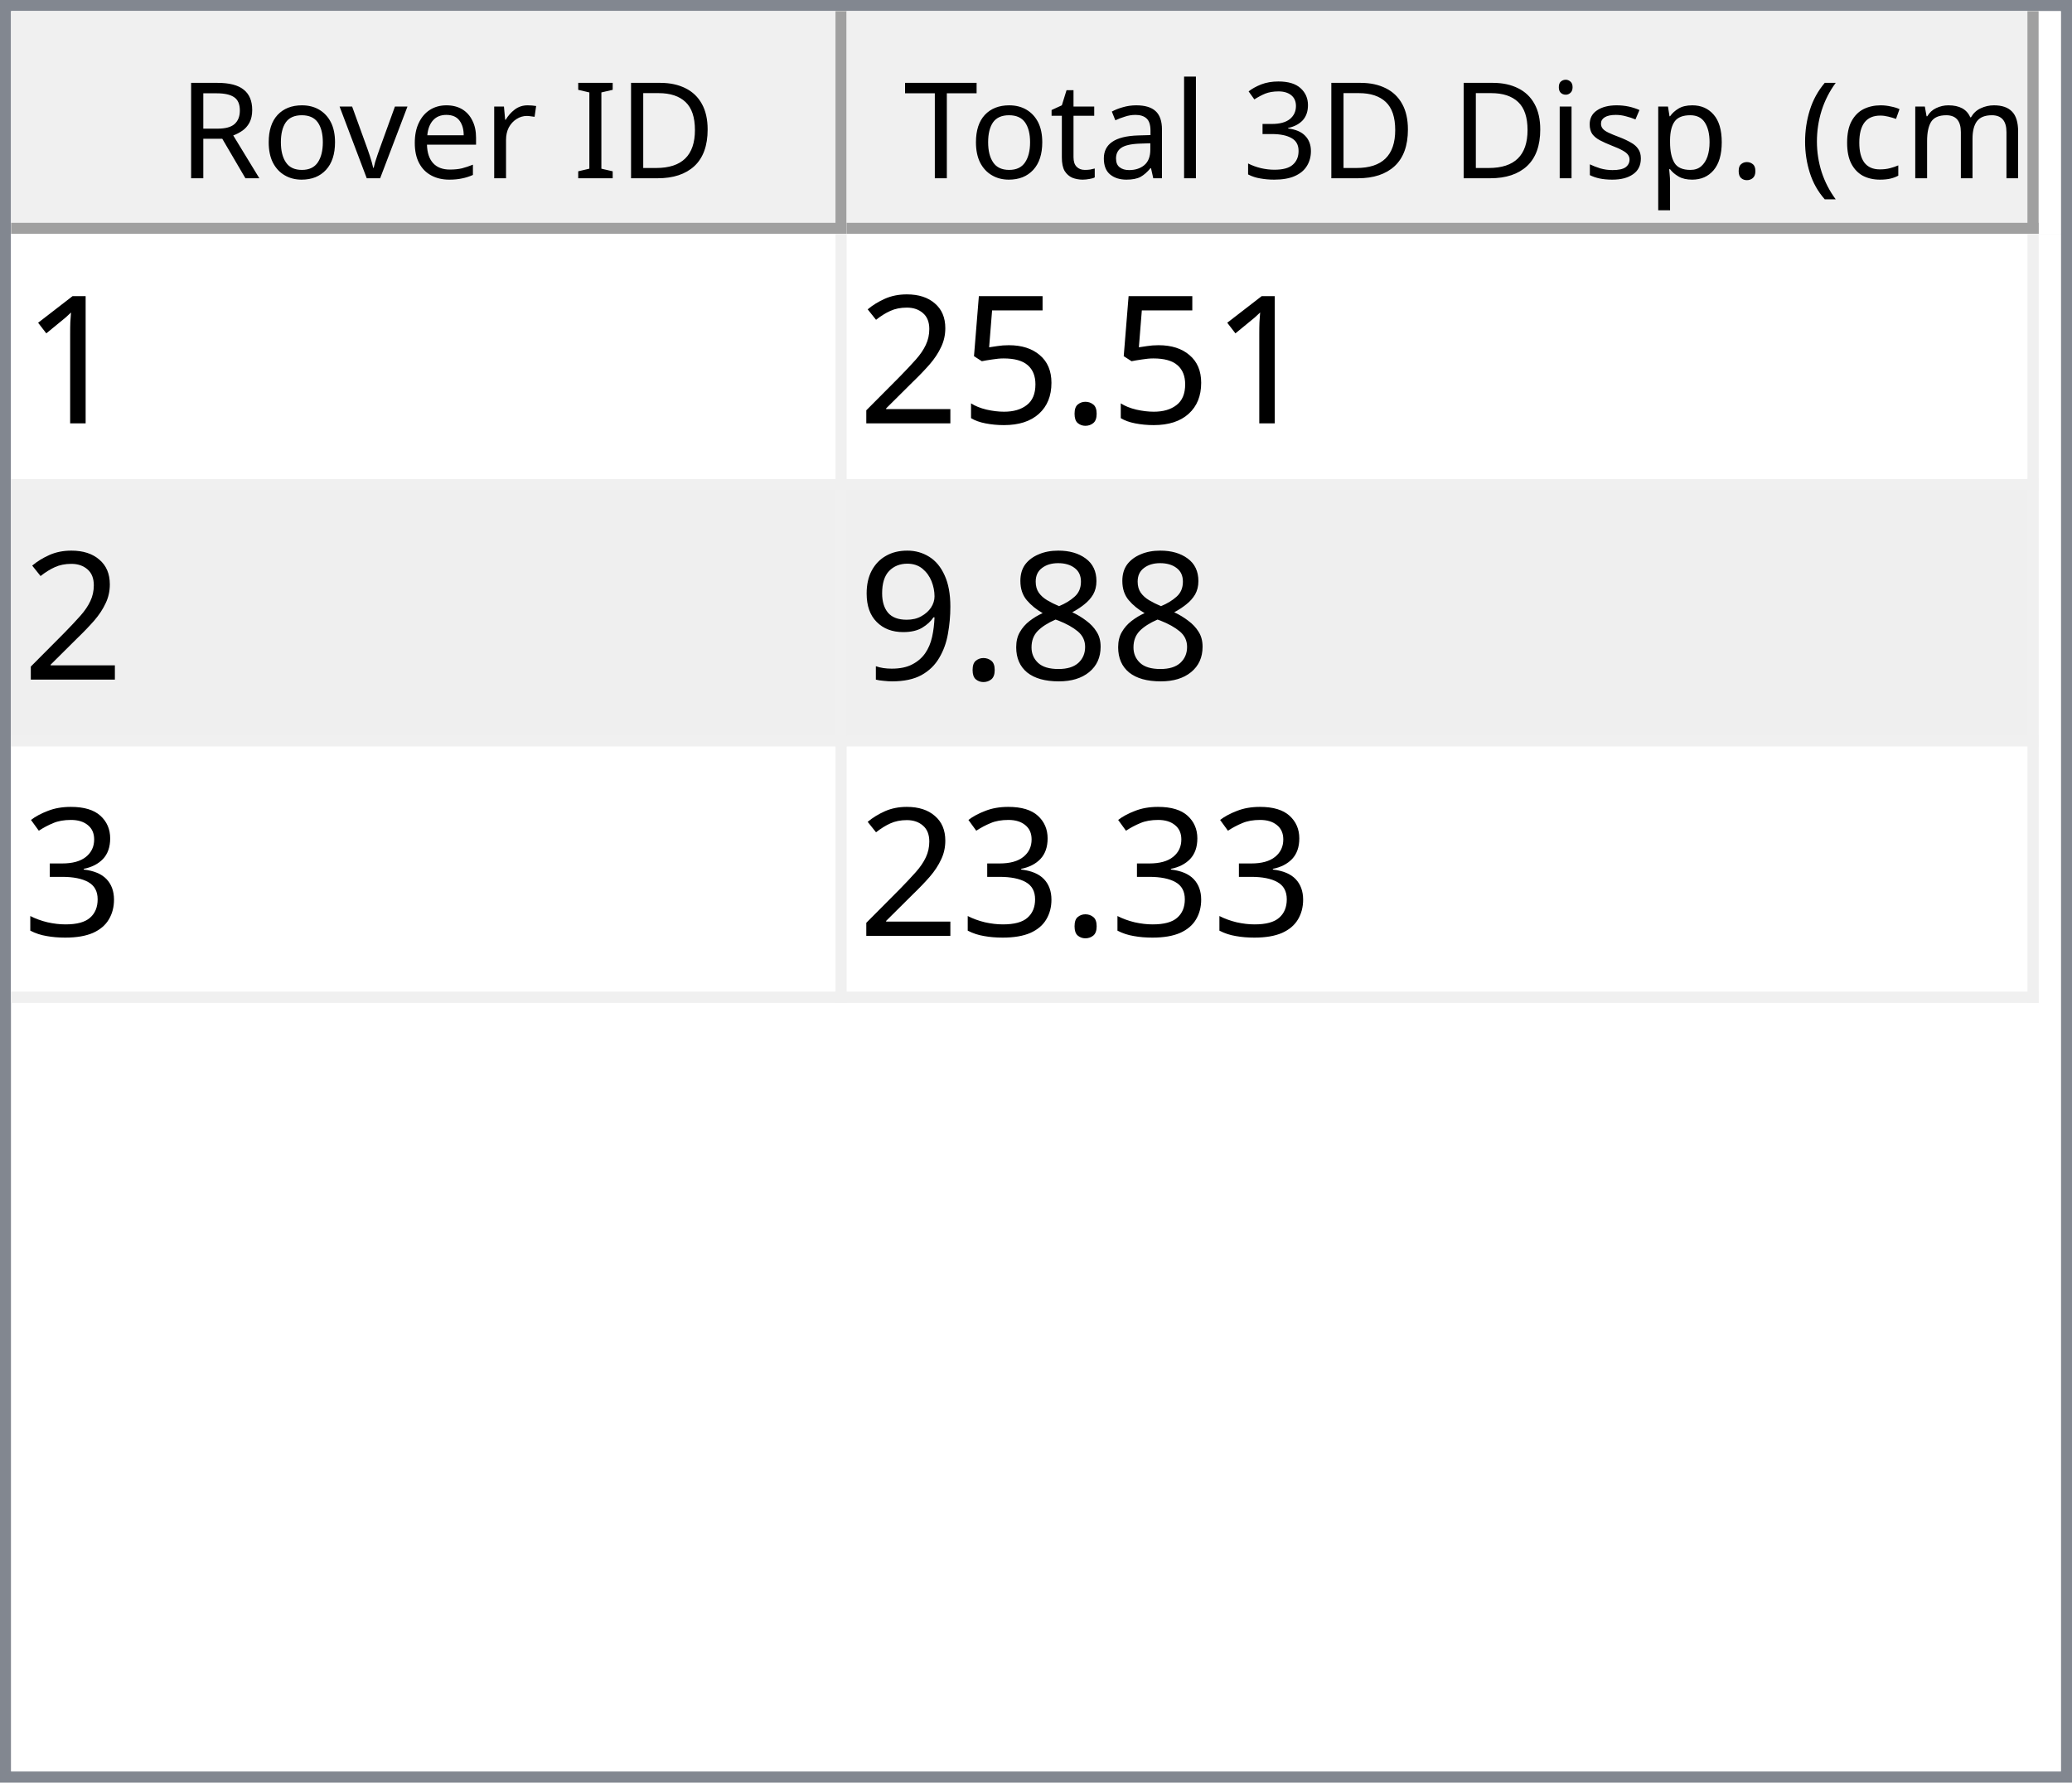
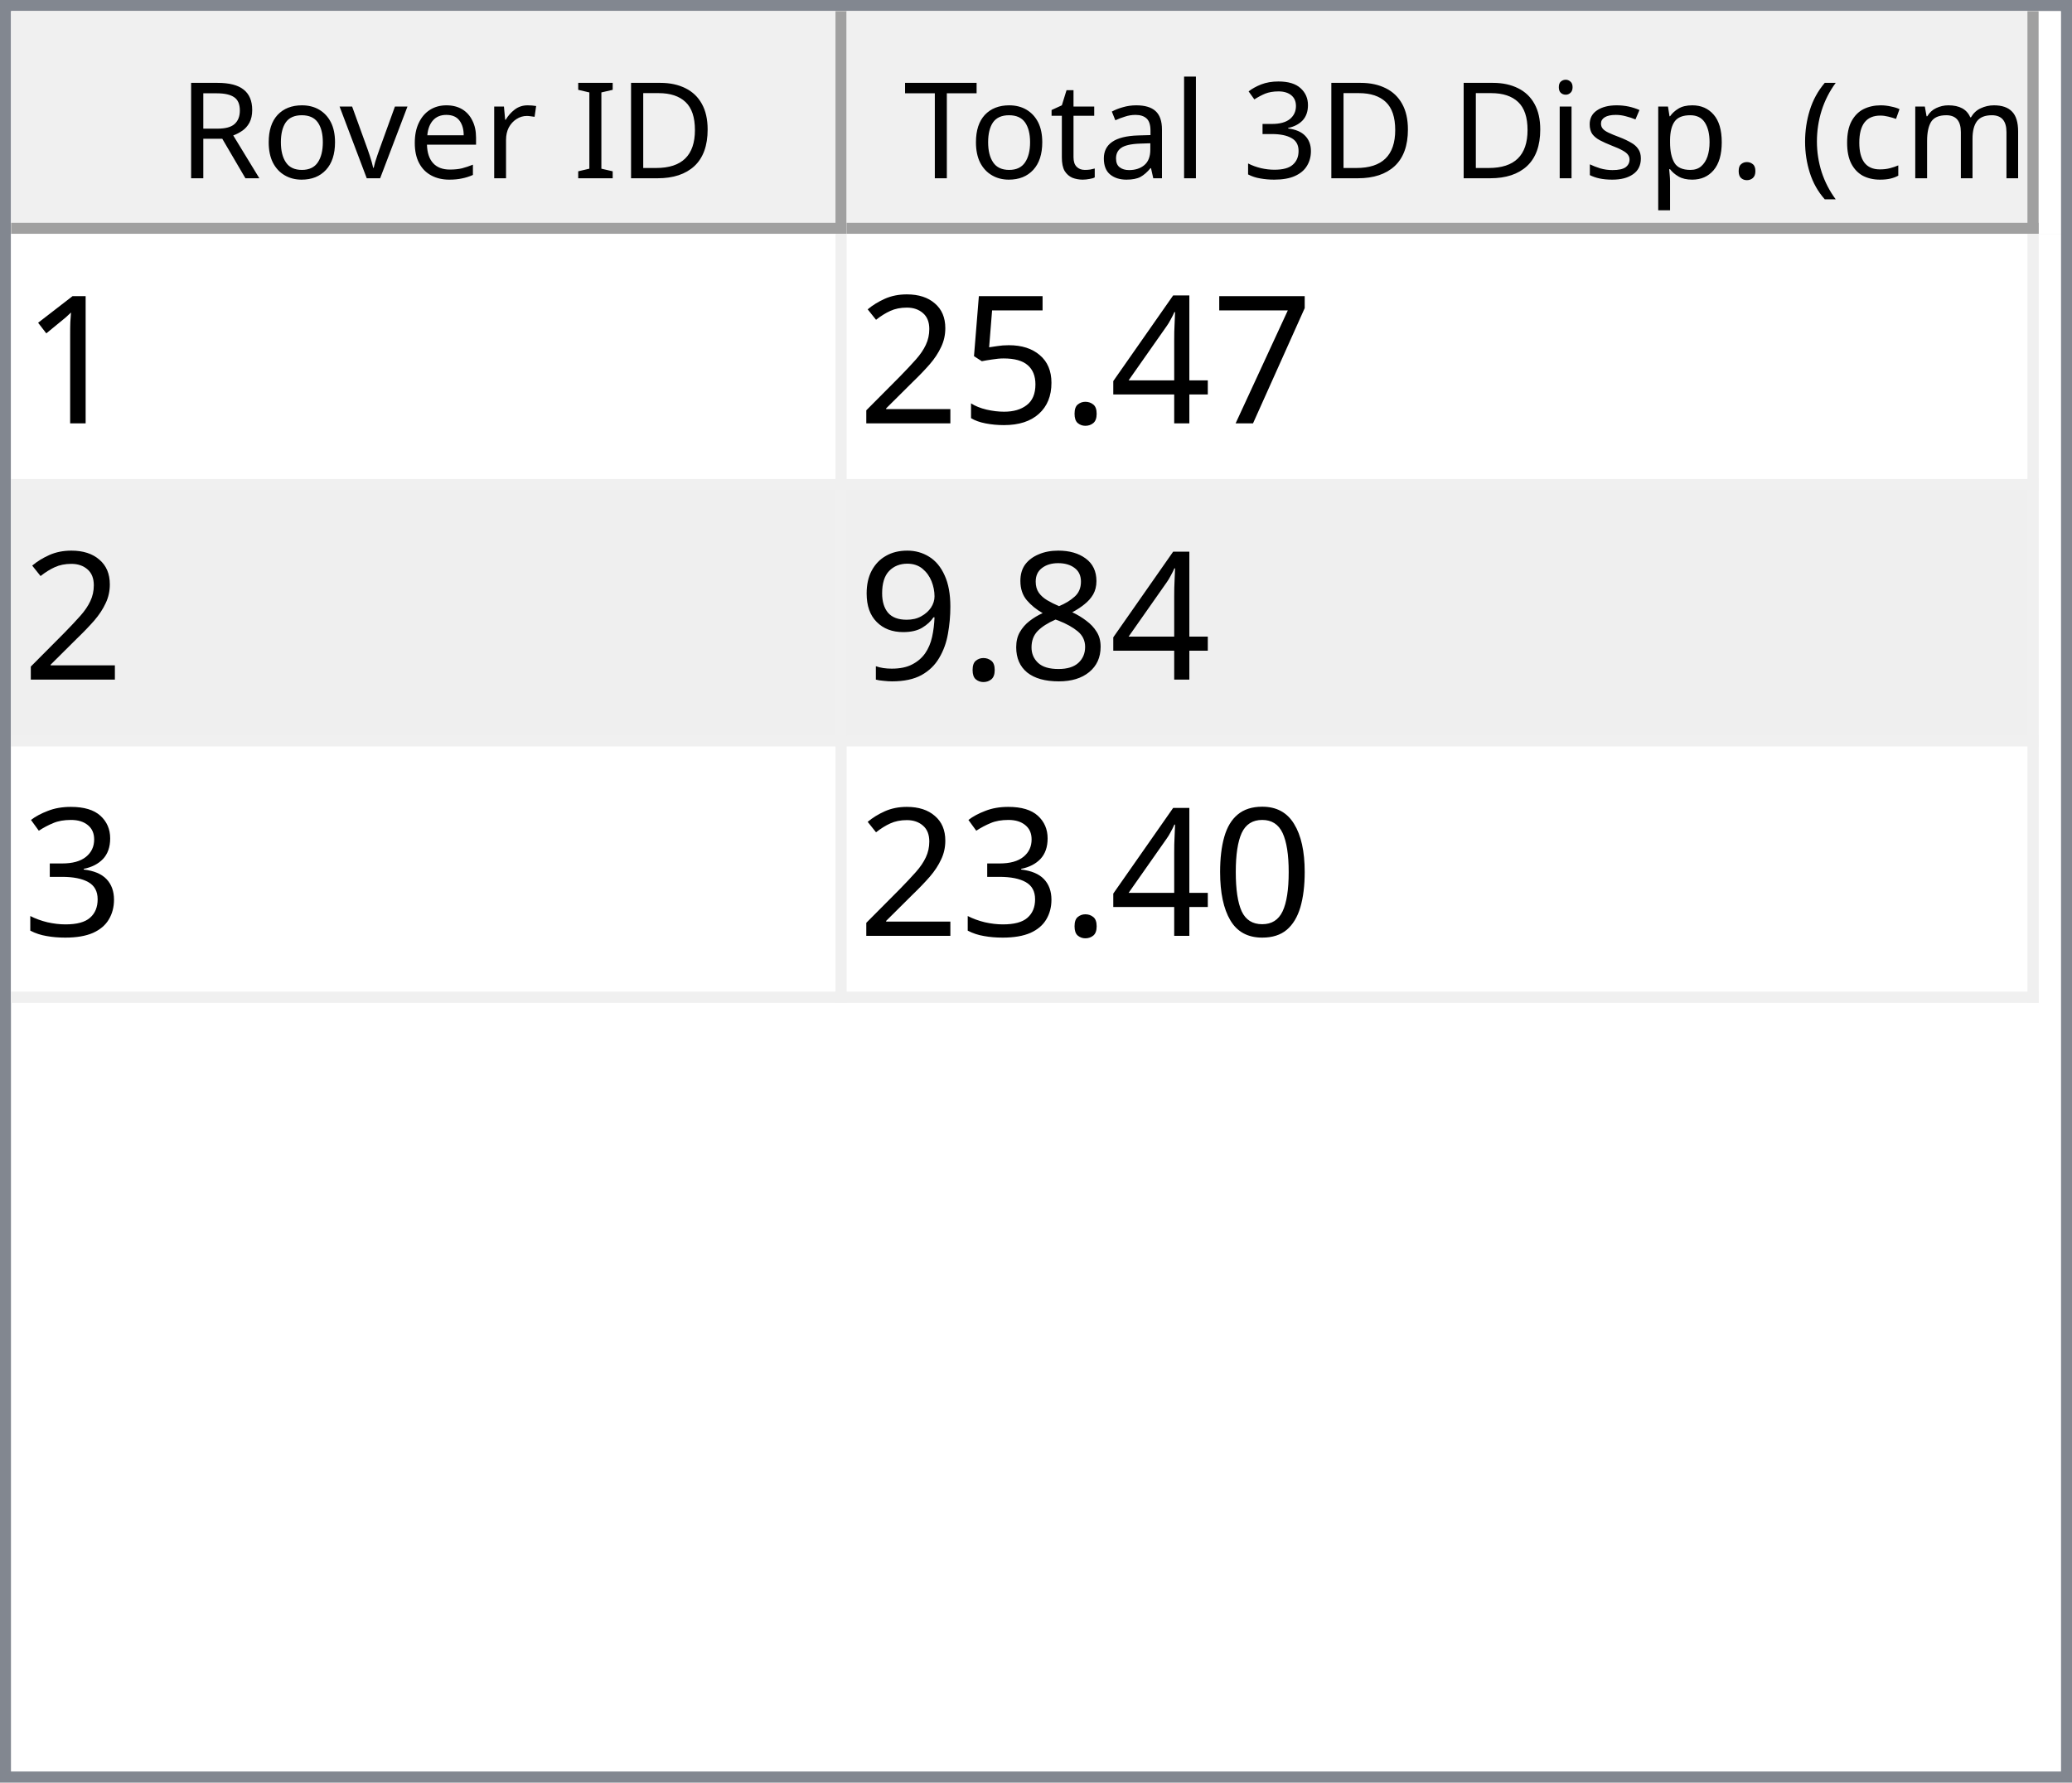
<svg xmlns="http://www.w3.org/2000/svg" style="fill-opacity:1; color-rendering:auto; color-interpolation:auto; text-rendering:auto; stroke:black; stroke-linecap:square; stroke-miterlimit:10; shape-rendering:auto; stroke-opacity:1; fill:black; stroke-dasharray:none; font-weight:normal; stroke-width:1; font-family:'Dialog'; font-style:normal; stroke-linejoin:miter; font-size:12px; stroke-dashoffset:0; image-rendering:auto;" width="186" height="160">
  <defs id="genericDefs" />
  <g>
    <defs id="defs1">
      <clipPath clipPathUnits="userSpaceOnUse" id="clipPath1">
        <path d="M0 0 L186 0 L186 160 L0 160 L0 0 Z" />
      </clipPath>
      <clipPath clipPathUnits="userSpaceOnUse" id="clipPath2">
        <path d="M0 0 L0 160 L186 160 L186 0 Z" />
      </clipPath>
      <clipPath clipPathUnits="userSpaceOnUse" id="clipPath3">
        <path d="M0 0 L0 20 L184 20 L184 0 Z" />
      </clipPath>
      <clipPath clipPathUnits="userSpaceOnUse" id="clipPath4">
        <path d="M0 0 L0 20 L75 20 L75 0 Z" />
      </clipPath>
      <clipPath clipPathUnits="userSpaceOnUse" id="clipPath5">
        <path d="M1 1 L1 19 L74 19 L74 1 Z" />
      </clipPath>
      <clipPath clipPathUnits="userSpaceOnUse" id="clipPath6">
        <path d="M0 0 L0 18 L73 18 L73 0 Z" />
      </clipPath>
      <clipPath clipPathUnits="userSpaceOnUse" id="clipPath7">
        <path d="M-0.5 -0.5 L-0.5 19.5 L74.5 19.5 L74.5 -0.5 Z" />
      </clipPath>
      <clipPath clipPathUnits="userSpaceOnUse" id="clipPath8">
        <path d="M0 0 L0 20 L107 20 L107 0 Z" />
      </clipPath>
      <clipPath clipPathUnits="userSpaceOnUse" id="clipPath9">
        <path d="M1 1 L1 19 L106 19 L106 1 Z" />
      </clipPath>
      <clipPath clipPathUnits="userSpaceOnUse" id="clipPath10">
        <path d="M0 0 L0 18 L105 18 L105 0 Z" />
      </clipPath>
      <clipPath clipPathUnits="userSpaceOnUse" id="clipPath11">
        <path d="M-0.5 -0.5 L-0.5 19.5 L106.5 19.5 L106.5 -0.5 Z" />
      </clipPath>
      <clipPath clipPathUnits="userSpaceOnUse" id="clipPath12">
        <path d="M0 0 L0 138 L184 138 L184 0 Z" />
      </clipPath>
      <clipPath clipPathUnits="userSpaceOnUse" id="clipPath13">
        <path d="M0 0 L0 69 L182 69 L182 0 Z" />
      </clipPath>
      <clipPath clipPathUnits="userSpaceOnUse" id="clipPath14">
        <path d="M-0.5 -0.5 L-0.5 68.5 L181.5 68.5 L181.5 -0.5 Z" />
      </clipPath>
      <clipPath clipPathUnits="userSpaceOnUse" id="clipPath15">
        <path d="M0 0 L0 22 L74 22 L74 0 Z" />
      </clipPath>
      <clipPath clipPathUnits="userSpaceOnUse" id="clipPath16">
        <path d="M0 0 L0 22 L106 22 L106 0 Z" />
      </clipPath>
      <font horiz-adv-x="64.551" id="font1">
        <font-face ascent="107.91" descent="25.098" units-per-em="100" style="font-style:normal; font-family:Segoe UI; font-weight:normal;" />
        <missing-glyph horiz-adv-x="64.551" d="M8.109 0 L8.109 68.266 L56.453 68.266 L56.453 0 L8.109 0 ZM15.328 7.234 L49.219 7.234 L49.219 61.031 L15.328 61.031 L15.328 7.234 Z" />
        <glyph unicode="D" horiz-adv-x="70.117" d="M9.188 0 L9.188 70.016 L28.516 70.016 Q65.531 70.016 65.531 35.891 Q65.531 19.672 55.25 9.836 Q44.969 0 27.734 0 L9.188 0 ZM17.391 62.594 L17.391 7.422 L27.828 7.422 Q41.609 7.422 49.273 14.797 Q56.938 22.172 56.938 35.688 Q56.938 62.594 28.328 62.594 L17.391 62.594 Z" />
        <glyph unicode="I" horiz-adv-x="26.611" d="M17.391 0 L9.188 0 L9.188 70.016 L17.391 70.016 L17.391 0 Z" />
        <glyph unicode=" " horiz-adv-x="27.393" d="" />
        <glyph unicode="r" horiz-adv-x="34.766" d="M34.188 41.891 Q32.078 43.5 28.125 43.5 Q23 43.5 19.555 38.672 Q16.109 33.844 16.109 25.484 L16.109 0 L8.109 0 L8.109 50 L16.109 50 L16.109 39.703 L16.312 39.703 Q18.016 44.969 21.531 47.922 Q25.047 50.875 29.391 50.875 Q32.516 50.875 34.188 50.203 L34.188 41.891 Z" />
        <glyph unicode="e" horiz-adv-x="52.295" d="M48.297 23 L12.984 23 Q13.188 14.656 17.484 10.109 Q21.781 5.562 29.297 5.562 Q37.75 5.562 44.828 11.141 L44.828 3.609 Q38.234 -1.172 27.391 -1.172 Q16.797 -1.172 10.742 5.641 Q4.688 12.453 4.688 24.812 Q4.688 36.469 11.305 43.82 Q17.922 51.172 27.734 51.172 Q37.547 51.172 42.922 44.828 Q48.297 38.484 48.297 27.203 L48.297 23 ZM40.094 29.781 Q40.047 36.719 36.75 40.578 Q33.453 44.438 27.594 44.438 Q21.922 44.438 17.969 40.383 Q14.016 36.328 13.094 29.781 L40.094 29.781 Z" />
        <glyph unicode="v" horiz-adv-x="47.9" d="M47.406 50 L27.484 0 L19.625 0 L0.688 50 L9.469 50 L22.172 13.672 Q23.578 9.672 23.922 6.688 L24.125 6.688 Q24.609 10.453 25.688 13.484 L38.969 50 L47.406 50 Z" />
        <glyph unicode="o" horiz-adv-x="58.594" d="M29 -1.172 Q17.922 -1.172 11.305 5.836 Q4.688 12.844 4.688 24.422 Q4.688 37.016 11.57 44.094 Q18.453 51.172 30.172 51.172 Q41.359 51.172 47.633 44.289 Q53.906 37.406 53.906 25.203 Q53.906 13.234 47.141 6.031 Q40.375 -1.172 29 -1.172 ZM29.594 44.438 Q21.875 44.438 17.383 39.188 Q12.891 33.938 12.891 24.703 Q12.891 15.828 17.43 10.695 Q21.969 5.562 29.594 5.562 Q37.359 5.562 41.531 10.594 Q45.703 15.625 45.703 24.906 Q45.703 34.281 41.531 39.359 Q37.359 44.438 29.594 44.438 Z" />
        <glyph unicode="R" horiz-adv-x="59.814" d="M59.375 0 L49.609 0 L37.891 19.625 Q36.281 22.359 34.766 24.289 Q33.25 26.219 31.664 27.438 Q30.078 28.656 28.25 29.219 Q26.422 29.781 24.125 29.781 L17.391 29.781 L17.391 0 L9.188 0 L9.188 70.016 L30.078 70.016 Q34.672 70.016 38.555 68.867 Q42.438 67.719 45.289 65.375 Q48.141 63.031 49.758 59.547 Q51.375 56.062 51.375 51.375 Q51.375 47.703 50.273 44.656 Q49.172 41.609 47.148 39.211 Q45.125 36.812 42.266 35.133 Q39.406 33.453 35.844 32.516 L35.844 32.328 Q37.594 31.547 38.891 30.547 Q40.188 29.547 41.359 28.18 Q42.531 26.812 43.68 25.078 Q44.828 23.344 46.234 21.047 L59.375 0 ZM17.391 62.594 L17.391 37.203 L28.516 37.203 Q31.594 37.203 34.203 38.133 Q36.812 39.062 38.719 40.797 Q40.625 42.531 41.703 45.047 Q42.781 47.562 42.781 50.688 Q42.781 56.297 39.141 59.445 Q35.5 62.594 28.609 62.594 L17.391 62.594 Z" />
        <glyph unicode=")" horiz-adv-x="30.176" d="M8.297 -15.922 L1.172 -15.922 Q16.406 2.344 16.406 26.812 Q16.406 51.469 1.078 70.016 L8.297 70.016 Q23.531 52.156 23.531 26.703 Q23.531 1.375 8.297 -15.922 Z" />
        <glyph unicode="m" horiz-adv-x="86.133" d="M79.109 0 L71.094 0 L71.094 28.719 Q71.094 37.016 68.531 40.727 Q65.969 44.438 59.906 44.438 Q54.781 44.438 51.195 39.75 Q47.609 35.062 47.609 28.516 L47.609 0 L39.594 0 L39.594 29.688 Q39.594 44.438 28.219 44.438 Q22.953 44.438 19.531 40.016 Q16.109 35.594 16.109 28.516 L16.109 0 L8.109 0 L8.109 50 L16.109 50 L16.109 42.094 L16.312 42.094 Q21.625 51.172 31.844 51.172 Q36.969 51.172 40.773 48.312 Q44.578 45.453 46 40.828 Q51.562 51.172 62.594 51.172 Q79.109 51.172 79.109 30.812 L79.109 0 Z" />
        <glyph unicode="c" horiz-adv-x="46.191" d="M42.188 2.297 Q36.422 -1.172 28.516 -1.172 Q17.828 -1.172 11.258 5.789 Q4.688 12.75 4.688 23.828 Q4.688 36.188 11.766 43.68 Q18.844 51.172 30.672 51.172 Q37.25 51.172 42.281 48.734 L42.281 40.531 Q36.719 44.438 30.375 44.438 Q22.703 44.438 17.797 38.945 Q12.891 33.453 12.891 24.516 Q12.891 15.719 17.508 10.641 Q22.125 5.562 29.891 5.562 Q36.422 5.562 42.188 9.906 L42.188 2.297 Z" />
        <glyph unicode="(" horiz-adv-x="30.176" d="M29.109 -15.922 L21.969 -15.922 Q6.844 1.375 6.844 26.703 Q6.844 52.156 21.969 70.016 L29.203 70.016 Q13.875 51.469 13.875 26.812 Q13.875 2.344 29.109 -15.922 Z" />
        <glyph unicode="." horiz-adv-x="21.68" d="M10.891 -1.078 Q8.641 -1.078 7.055 0.539 Q5.469 2.156 5.469 4.391 Q5.469 6.641 7.055 8.273 Q8.641 9.906 10.891 9.906 Q13.188 9.906 14.797 8.273 Q16.406 6.641 16.406 4.391 Q16.406 2.156 14.797 0.539 Q13.188 -1.078 10.891 -1.078 Z" />
        <glyph unicode="p" horiz-adv-x="58.789" d="M16.312 7.234 L16.109 7.234 L16.109 -23 L8.109 -23 L8.109 50 L16.109 50 L16.109 41.219 L16.312 41.219 Q22.219 51.172 33.594 51.172 Q43.266 51.172 48.688 44.461 Q54.109 37.75 54.109 26.469 Q54.109 13.922 48 6.375 Q41.891 -1.172 31.297 -1.172 Q21.578 -1.172 16.312 7.234 ZM16.109 27.391 L16.109 20.406 Q16.109 14.203 20.141 9.883 Q24.172 5.562 30.375 5.562 Q37.641 5.562 41.773 11.133 Q45.906 16.703 45.906 26.609 Q45.906 34.969 42.047 39.703 Q38.188 44.438 31.594 44.438 Q24.609 44.438 20.359 39.578 Q16.109 34.719 16.109 27.391 Z" />
        <glyph unicode="s" horiz-adv-x="42.432" d="M5.078 1.812 L5.078 10.406 Q11.625 5.562 19.484 5.562 Q30.031 5.562 30.031 12.594 Q30.031 14.594 29.125 15.992 Q28.219 17.391 26.68 18.461 Q25.141 19.531 23.07 20.383 Q21 21.234 18.609 22.172 Q15.281 23.484 12.766 24.828 Q10.25 26.172 8.57 27.859 Q6.891 29.547 6.031 31.695 Q5.172 33.844 5.172 36.719 Q5.172 40.234 6.789 42.945 Q8.406 45.656 11.086 47.484 Q13.766 49.312 17.211 50.242 Q20.656 51.172 24.312 51.172 Q30.812 51.172 35.938 48.922 L35.938 40.828 Q30.422 44.438 23.25 44.438 Q21 44.438 19.195 43.922 Q17.391 43.406 16.094 42.477 Q14.797 41.547 14.086 40.258 Q13.375 38.969 13.375 37.406 Q13.375 35.453 14.086 34.133 Q14.797 32.812 16.164 31.789 Q17.531 30.766 19.484 29.938 Q21.438 29.109 23.922 28.125 Q27.25 26.859 29.883 25.516 Q32.516 24.172 34.375 22.484 Q36.234 20.797 37.234 18.602 Q38.234 16.406 38.234 13.375 Q38.234 9.672 36.602 6.938 Q34.969 4.203 32.234 2.398 Q29.5 0.594 25.93 -0.289 Q22.359 -1.172 18.453 -1.172 Q10.75 -1.172 5.078 1.812 Z" />
        <glyph unicode="i" horiz-adv-x="24.219" d="M12.203 62.703 Q10.062 62.703 8.547 64.164 Q7.031 65.625 7.031 67.875 Q7.031 70.125 8.547 71.609 Q10.062 73.094 12.203 73.094 Q14.406 73.094 15.945 71.609 Q17.484 70.125 17.484 67.875 Q17.484 65.719 15.945 64.211 Q14.406 62.703 12.203 62.703 ZM16.109 0 L8.109 0 L8.109 50 L16.109 50 L16.109 0 Z" />
        <glyph unicode="3" horiz-adv-x="53.906" d="M46.531 19.828 Q46.531 15.094 44.75 11.211 Q42.969 7.328 39.719 4.57 Q36.469 1.812 31.93 0.297 Q27.391 -1.219 21.922 -1.219 Q11.922 -1.219 6 2.594 L6 11.188 Q13.094 5.609 22.219 5.609 Q25.875 5.609 28.828 6.539 Q31.781 7.469 33.906 9.227 Q36.031 10.984 37.18 13.477 Q38.328 15.969 38.328 19.094 Q38.328 32.812 18.797 32.812 L12.984 32.812 L12.984 39.594 L18.5 39.594 Q35.797 39.594 35.797 52.484 Q35.797 64.406 22.609 64.406 Q15.188 64.406 8.688 59.422 L8.688 67.188 Q15.375 71.188 24.609 71.188 Q29 71.188 32.57 69.969 Q36.141 68.75 38.68 66.555 Q41.219 64.359 42.609 61.281 Q44 58.203 44 54.5 Q44 40.672 30.031 36.719 L30.031 36.531 Q33.594 36.141 36.625 34.797 Q39.656 33.453 41.852 31.305 Q44.047 29.156 45.289 26.25 Q46.531 23.344 46.531 19.828 Z" />
        <glyph unicode="l" horiz-adv-x="24.219" d="M16.109 0 L8.109 0 L8.109 74.031 L16.109 74.031 L16.109 0 Z" />
        <glyph unicode="a" horiz-adv-x="50.879" d="M43.891 0 L35.891 0 L35.891 7.812 L35.688 7.812 Q30.469 -1.172 20.312 -1.172 Q12.844 -1.172 8.617 2.781 Q4.391 6.734 4.391 13.281 Q4.391 27.297 20.906 29.594 L35.891 31.688 Q35.891 44.438 25.594 44.438 Q16.547 44.438 9.281 38.281 L9.281 46.484 Q16.656 51.172 26.266 51.172 Q43.891 51.172 43.891 32.516 L43.891 0 ZM35.891 25.297 L23.828 23.641 Q18.266 22.859 15.43 20.875 Q12.594 18.891 12.594 13.875 Q12.594 10.203 15.211 7.883 Q17.828 5.562 22.172 5.562 Q28.125 5.562 32.008 9.742 Q35.891 13.922 35.891 20.312 L35.891 25.297 Z" />
        <glyph unicode="t" horiz-adv-x="33.887" d="M31.297 0.484 Q28.469 -1.078 23.828 -1.078 Q10.688 -1.078 10.688 13.578 L10.688 43.172 L2.094 43.172 L2.094 50 L10.688 50 L10.688 62.203 L18.703 64.797 L18.703 50 L31.297 50 L31.297 43.172 L18.703 43.172 L18.703 14.984 Q18.703 9.969 20.414 7.82 Q22.125 5.672 26.078 5.672 Q29.109 5.672 31.297 7.328 L31.297 0.484 Z" />
        <glyph unicode="T" horiz-adv-x="52.393" d="M50.594 62.594 L30.375 62.594 L30.375 0 L22.172 0 L22.172 62.594 L2 62.594 L2 70.016 L50.594 70.016 L50.594 62.594 Z" />
      </font>
      <font horiz-adv-x="75.0" id="font2">
        <font-face ascent="100.537" descent="21.973" units-per-em="100" style="font-style:normal; font-family:sans-serif; font-weight:normal;" />
        <missing-glyph horiz-adv-x="75.0" d="M12.5 0 L12.5 62.5 L62.5 62.5 L62.5 0 L12.5 0 ZM14.062 1.562 L60.938 1.562 L60.938 60.938 L14.062 60.938 L14.062 1.562 Z" />
        <glyph unicode="1" horiz-adv-x="55.615" d="M37.25 0 L28.469 0 L28.469 56 Q25.297 52.984 20.141 49.953 Q14.984 46.922 10.891 45.406 L10.891 53.906 Q18.266 57.375 23.781 62.305 Q29.297 67.234 31.594 71.875 L37.25 71.875 L37.25 0 Z" />
+         <glyph unicode="7" horiz-adv-x="55.615" d="M4.734 62.203 L4.734 70.656 L51.078 70.656 L51.078 63.812 Q44.234 56.547 37.523 44.484 Q30.812 32.422 27.156 19.672 Q24.516 10.688 23.781 0 L14.75 0 Q14.891 8.453 18.062 20.414 Q21.234 32.375 27.172 43.484 Q33.109 54.594 39.797 62.203 L4.734 62.203 Z" />
+         <glyph unicode="4" horiz-adv-x="55.615" d="M32.328 0 L32.328 17.141 L1.266 17.141 L1.266 25.203 L33.938 71.578 L41.109 71.578 L41.109 25.203 L50.781 25.203 L50.781 17.141 L41.109 17.141 L41.109 0 L32.328 0 ZM32.328 25.203 L32.328 57.469 L9.906 25.203 L32.328 25.203 Z" />
        <glyph unicode="." horiz-adv-x="27.783" d="M9.078 0 L9.078 10.016 L19.094 10.016 L19.094 0 L9.078 0 Z" />
        <glyph unicode="5" horiz-adv-x="55.615" d="M4.156 18.75 L13.375 19.531 Q14.406 12.797 18.141 9.398 Q21.875 6 27.156 6 Q33.5 6 37.891 10.789 Q42.281 15.578 42.281 23.484 Q42.281 31 38.062 35.352 Q33.844 39.703 27 39.703 Q22.75 39.703 19.336 37.773 Q15.922 35.844 13.969 32.766 L5.719 33.844 L12.641 70.609 L48.25 70.609 L48.25 62.203 L19.672 62.203 L15.828 42.969 Q22.266 47.469 29.344 47.469 Q38.719 47.469 45.164 40.969 Q51.609 34.469 51.609 24.266 Q51.609 14.547 45.953 7.469 Q39.062 -1.219 27.156 -1.219 Q17.391 -1.219 11.211 4.25 Q5.031 9.719 4.156 18.75 Z" />
        <glyph unicode="2" horiz-adv-x="55.615" d="M50.344 8.453 L50.344 0 L3.031 0 Q2.938 3.172 4.047 6.109 Q5.859 10.938 9.836 15.625 Q13.812 20.312 21.344 26.469 Q33.016 36.031 37.117 41.625 Q41.219 47.219 41.219 52.203 Q41.219 57.422 37.477 61.008 Q33.734 64.594 27.734 64.594 Q21.391 64.594 17.578 60.789 Q13.766 56.984 13.719 50.25 L4.688 51.172 Q5.609 61.281 11.664 66.578 Q17.719 71.875 27.938 71.875 Q38.234 71.875 44.242 66.164 Q50.25 60.453 50.25 52 Q50.25 47.703 48.492 43.555 Q46.734 39.406 42.656 34.812 Q38.578 30.219 29.109 22.219 Q21.188 15.578 18.945 13.211 Q16.703 10.844 15.234 8.453 L50.344 8.453 Z" />
        <glyph unicode="8" horiz-adv-x="55.615" d="M17.672 38.812 Q12.203 40.828 9.57 44.539 Q6.938 48.25 6.938 53.422 Q6.938 61.234 12.555 66.555 Q18.172 71.875 27.484 71.875 Q36.859 71.875 42.578 66.43 Q48.297 60.984 48.297 53.172 Q48.297 48.188 45.68 44.508 Q43.062 40.828 37.75 38.812 Q44.344 36.672 47.781 31.883 Q51.219 27.094 51.219 20.453 Q51.219 11.281 44.727 5.031 Q38.234 -1.219 27.641 -1.219 Q17.047 -1.219 10.547 5.055 Q4.047 11.328 4.047 20.703 Q4.047 27.688 7.594 32.398 Q11.141 37.109 17.672 38.812 ZM15.922 53.719 Q15.922 48.641 19.195 45.414 Q22.469 42.188 27.688 42.188 Q32.766 42.188 36.016 45.383 Q39.266 48.578 39.266 53.219 Q39.266 58.062 35.914 61.359 Q32.562 64.656 27.594 64.656 Q22.562 64.656 19.242 61.43 Q15.922 58.203 15.922 53.719 ZM13.094 20.656 Q13.094 16.891 14.875 13.375 Q16.656 9.859 20.172 7.93 Q23.688 6 27.734 6 Q34.031 6 38.133 10.055 Q42.234 14.109 42.234 20.359 Q42.234 26.703 38.016 30.859 Q33.797 35.016 27.438 35.016 Q21.234 35.016 17.164 30.914 Q13.094 26.812 13.094 20.656 Z" />
        <glyph unicode="9" horiz-adv-x="55.615" d="M5.469 16.547 L13.922 17.328 Q14.984 11.375 18.016 8.688 Q21.047 6 25.781 6 Q29.828 6 32.883 7.859 Q35.938 9.719 37.891 12.82 Q39.844 15.922 41.164 21.195 Q42.484 26.469 42.484 31.938 Q42.484 32.516 42.438 33.688 Q39.797 29.5 35.234 26.883 Q30.672 24.266 25.344 24.266 Q16.453 24.266 10.305 30.711 Q4.156 37.156 4.156 47.703 Q4.156 58.594 10.578 65.234 Q17 71.875 26.656 71.875 Q33.641 71.875 39.43 68.117 Q45.219 64.359 48.219 57.398 Q51.219 50.438 51.219 37.25 Q51.219 23.531 48.242 15.406 Q45.266 7.281 39.383 3.031 Q33.5 -1.219 25.594 -1.219 Q17.188 -1.219 11.867 3.445 Q6.547 8.109 5.469 16.547 ZM41.453 48.141 Q41.453 55.719 37.43 60.156 Q33.406 64.594 27.734 64.594 Q21.875 64.594 17.531 59.812 Q13.188 55.031 13.188 47.406 Q13.188 40.578 17.312 36.305 Q21.438 32.031 27.484 32.031 Q33.594 32.031 37.523 36.305 Q41.453 40.578 41.453 48.141 Z" />
        <glyph unicode="3" horiz-adv-x="55.615" d="M4.203 18.891 L12.984 20.062 Q14.5 12.594 18.141 9.297 Q21.781 6 27 6 Q33.203 6 37.477 10.297 Q41.75 14.594 41.75 20.953 Q41.75 27 37.797 30.93 Q33.844 34.859 27.734 34.859 Q25.25 34.859 21.531 33.891 L22.516 41.609 Q23.391 41.5 23.922 41.5 Q29.547 41.5 34.039 44.43 Q38.531 47.359 38.531 53.469 Q38.531 58.297 35.258 61.477 Q31.984 64.656 26.812 64.656 Q21.688 64.656 18.266 61.43 Q14.844 58.203 13.875 51.766 L5.078 53.328 Q6.688 62.156 12.398 67.016 Q18.109 71.875 26.609 71.875 Q32.469 71.875 37.398 69.359 Q42.328 66.844 44.945 62.5 Q47.562 58.156 47.562 53.266 Q47.562 48.641 45.07 44.828 Q42.578 41.016 37.703 38.766 Q44.047 37.312 47.562 32.695 Q51.078 28.078 51.078 21.141 Q51.078 11.766 44.242 5.25 Q37.406 -1.266 26.953 -1.266 Q17.531 -1.266 11.305 4.352 Q5.078 9.969 4.203 18.891 Z" />
+         <glyph unicode="0" horiz-adv-x="55.615" d="M4.156 35.297 Q4.156 48 6.766 55.742 Q9.375 63.484 14.523 67.68 Q19.672 71.875 27.484 71.875 Q33.25 71.875 37.594 69.555 Q41.938 67.234 44.773 62.867 Q47.609 58.5 49.219 52.227 Q50.828 45.953 50.828 35.297 Q50.828 22.703 48.242 14.969 Q45.656 7.234 40.508 3.008 Q35.359 -1.219 27.484 -1.219 Q17.141 -1.219 11.234 6.203 Q4.156 15.141 4.156 35.297 ZM13.188 35.297 Q13.188 17.672 17.312 11.836 Q21.438 6 27.484 6 Q33.547 6 37.672 11.859 Q41.797 17.719 41.797 35.297 Q41.797 52.984 37.672 58.789 Q33.547 64.594 27.391 64.594 Q21.344 64.594 17.719 59.469 Q13.188 52.938 13.188 35.297 Z" />
      </font>
    </defs>
    <g style="fill:white; stroke:white;">
      <rect x="0" y="0" width="186" style="clip-path:url(#clipPath1); stroke:none;" height="160" />
    </g>
    <g style="fill:white; text-rendering:optimizeSpeed; color-rendering:optimizeSpeed; image-rendering:optimizeSpeed; shape-rendering:crispEdges; stroke:white; color-interpolation:sRGB;">
      <rect x="0" width="186" height="160" y="0" style="stroke:none;" />
      <path style="stroke:none;" d="M0 160 L186 160 L186 0 L0 0 Z" />
    </g>
    <g style="fill:rgb(240,240,240); font-family:'Segoe UI'; stroke:rgb(240,240,240);">
      <rect x="0" y="0" width="186" style="clip-path:url(#clipPath2); stroke:none;" height="160" />
    </g>
    <g style="fill:rgb(130,135,144); font-family:'Segoe UI'; stroke:rgb(130,135,144);">
      <path d="M0 0 L186 0 L186 160 L0 160 L0 0 ZM1 1 L185 1 L185 159 L1 159 L1 1 Z" style="fill-rule:evenodd; clip-path:url(#clipPath2); stroke:none;" />
    </g>
    <g style="fill:white; font-family:'Segoe UI'; stroke:white;" transform="translate(1,1)">
      <rect x="0" y="0" width="184" style="clip-path:url(#clipPath3); stroke:none;" height="20" />
    </g>
    <g style="fill:rgb(240,240,240); font-family:'Segoe UI'; stroke:rgb(240,240,240);" transform="translate(1,1)">
      <rect x="0" y="0" width="75" style="clip-path:url(#clipPath4); stroke:none;" height="20" />
    </g>
    <g style="font-family:'Segoe UI';" transform="translate(2,2)">
      <text x="14" xml:space="preserve" y="14" style="clip-path:url(#clipPath6); stroke:none;">Rover ID</text>
    </g>
    <g style="fill:rgb(160,160,160); font-family:'Segoe UI'; stroke:rgb(160,160,160); stroke-linejoin:bevel;" transform="translate(1.5,1.5)">
      <line x1="74" x2="74" y1="0" style="fill:none; clip-path:url(#clipPath7);" y2="19" />
    </g>
    <g style="fill:rgb(160,160,160); font-family:'Segoe UI'; stroke:rgb(160,160,160); stroke-linejoin:bevel;" transform="matrix(1,0,0,1,1,1) translate(0.5,0.5)">
      <line x1="0" x2="74" y1="19" style="fill:none; clip-path:url(#clipPath7);" y2="19" />
    </g>
    <g style="fill:rgb(240,240,240); font-family:'Segoe UI'; stroke:rgb(240,240,240);" transform="translate(76,1)">
      <rect x="0" y="0" width="107" style="clip-path:url(#clipPath8); stroke:none;" height="20" />
    </g>
    <g style="font-family:'Segoe UI';" transform="translate(77,2)">
      <text x="1" xml:space="preserve" y="14" style="clip-path:url(#clipPath10); stroke:none;"> Total 3D Disp. (cm)</text>
    </g>
    <g style="fill:rgb(160,160,160); font-family:'Segoe UI'; stroke:rgb(160,160,160); stroke-linejoin:bevel;" transform="translate(76.5,1.5)">
      <line x1="106" x2="106" y1="0" style="fill:none; clip-path:url(#clipPath11);" y2="19" />
    </g>
    <g style="fill:rgb(160,160,160); font-family:'Segoe UI'; stroke:rgb(160,160,160); stroke-linejoin:bevel;" transform="matrix(1,0,0,1,76,1) translate(0.5,0.5)">
      <line x1="0" x2="106" y1="19" style="fill:none; clip-path:url(#clipPath11);" y2="19" />
    </g>
    <g style="fill:white; font-family:'Segoe UI'; stroke:white;" transform="translate(1,21)">
      <rect x="0" y="0" width="184" style="clip-path:url(#clipPath12); stroke:none;" height="138" />
    </g>
    <g style="fill:rgb(240,240,240); font-size:16px; font-family:sans-serif; stroke:rgb(240,240,240);" transform="translate(1,21)">
      <rect x="0" y="0" width="182" style="clip-path:url(#clipPath13); stroke:none;" height="69" />
      <line transform="translate(0.5,0.5)" x1="0" x2="181" y1="22" style="clip-path:url(#clipPath14); fill:none; stroke-linejoin:bevel;" y2="22" />
    </g>
    <g transform="matrix(1,0,0,1,1,21) translate(0.5,0.5)" style="fill:rgb(240,240,240); font-size:16px; font-family:sans-serif; stroke:rgb(240,240,240); stroke-linejoin:bevel;">
      <line x1="0" x2="181" y1="45" style="fill:none; clip-path:url(#clipPath14);" y2="45" />
    </g>
    <g transform="matrix(1,0,0,1,1,21) translate(0.5,0.5)" style="fill:rgb(240,240,240); font-size:16px; font-family:sans-serif; stroke:rgb(240,240,240); stroke-linejoin:bevel;">
      <line x1="0" x2="181" y1="68" style="fill:none; clip-path:url(#clipPath14);" y2="68" />
    </g>
    <g transform="matrix(1,0,0,1,1,21) translate(0.5,0.5)" style="fill:rgb(240,240,240); font-size:16px; font-family:sans-serif; stroke:rgb(240,240,240); stroke-linejoin:bevel;">
      <line x1="74" x2="74" y1="0" style="fill:none; clip-path:url(#clipPath14);" y2="68" />
    </g>
    <g transform="matrix(1,0,0,1,1,21) translate(0.5,0.5)" style="fill:rgb(240,240,240); font-size:16px; font-family:sans-serif; stroke:rgb(240,240,240); stroke-linejoin:bevel;">
      <line x1="181" x2="181" y1="0" style="fill:none; clip-path:url(#clipPath14);" y2="68" />
    </g>
    <g style="fill:white; font-size:16px; font-family:sans-serif; stroke:white;" transform="matrix(1,0,0,1,1,21)">
      <rect x="0" y="0" width="74" style="clip-path:url(#clipPath15); stroke:none;" height="22" />
      <text x="1" y="17" style="fill:black; clip-path:url(#clipPath15); stroke:none;" xml:space="preserve">1</text>
    </g>
    <g style="fill:white; font-size:16px; font-family:sans-serif; stroke:white;" transform="matrix(1,0,0,1,1,21) translate(75,0)">
      <rect x="0" y="0" width="106" style="clip-path:url(#clipPath16); stroke:none;" height="22" />
-       <text x="1" y="17" style="fill:black; clip-path:url(#clipPath16); stroke:none;" xml:space="preserve">25.51</text>
+       <text x="1" y="17" style="fill:black; clip-path:url(#clipPath16); stroke:none;" xml:space="preserve">25.47</text>
    </g>
    <g style="fill:rgb(239,239,239); font-size:16px; font-family:sans-serif; stroke:rgb(239,239,239);" transform="matrix(1,0,0,1,1,21) translate(0,23)">
      <rect x="0" y="0" width="74" style="clip-path:url(#clipPath15); stroke:none;" height="22" />
      <text x="1" y="17" style="fill:black; clip-path:url(#clipPath15); stroke:none;" xml:space="preserve">2</text>
    </g>
    <g style="fill:rgb(239,239,239); font-size:16px; font-family:sans-serif; stroke:rgb(239,239,239);" transform="matrix(1,0,0,1,1,21) translate(75,23)">
      <rect x="0" y="0" width="106" style="clip-path:url(#clipPath16); stroke:none;" height="22" />
-       <text x="1" y="17" style="fill:black; clip-path:url(#clipPath16); stroke:none;" xml:space="preserve">9.88</text>
+       <text x="1" y="17" style="fill:black; clip-path:url(#clipPath16); stroke:none;" xml:space="preserve">9.84</text>
    </g>
    <g style="fill:white; font-size:16px; font-family:sans-serif; stroke:white;" transform="matrix(1,0,0,1,1,21) translate(0,46)">
      <rect x="0" y="0" width="74" style="clip-path:url(#clipPath15); stroke:none;" height="22" />
      <text x="1" y="17" style="fill:black; clip-path:url(#clipPath15); stroke:none;" xml:space="preserve">3</text>
    </g>
    <g style="fill:white; font-size:16px; font-family:sans-serif; stroke:white;" transform="matrix(1,0,0,1,1,21) translate(75,46)">
      <rect x="0" y="0" width="106" style="clip-path:url(#clipPath16); stroke:none;" height="22" />
-       <text x="1" y="17" style="fill:black; clip-path:url(#clipPath16); stroke:none;" xml:space="preserve">23.33</text>
+       <text x="1" y="17" style="fill:black; clip-path:url(#clipPath16); stroke:none;" xml:space="preserve">23.40</text>
    </g>
  </g>
</svg>
